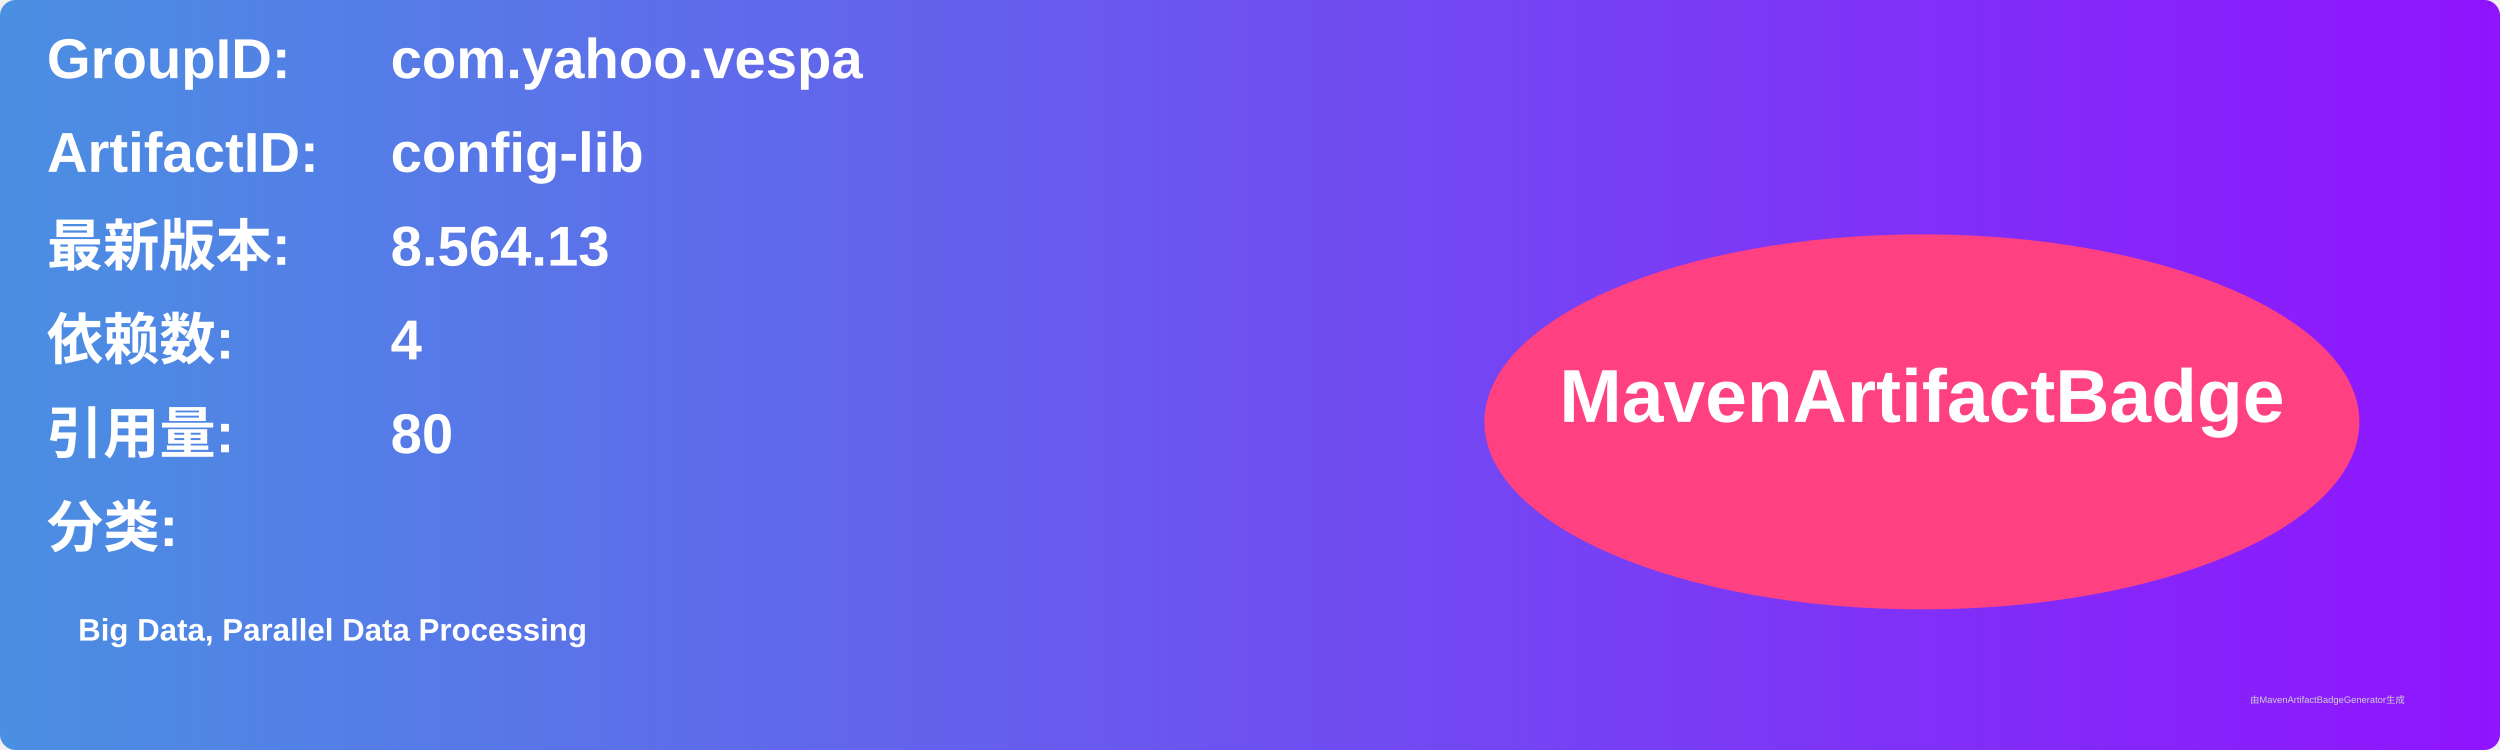
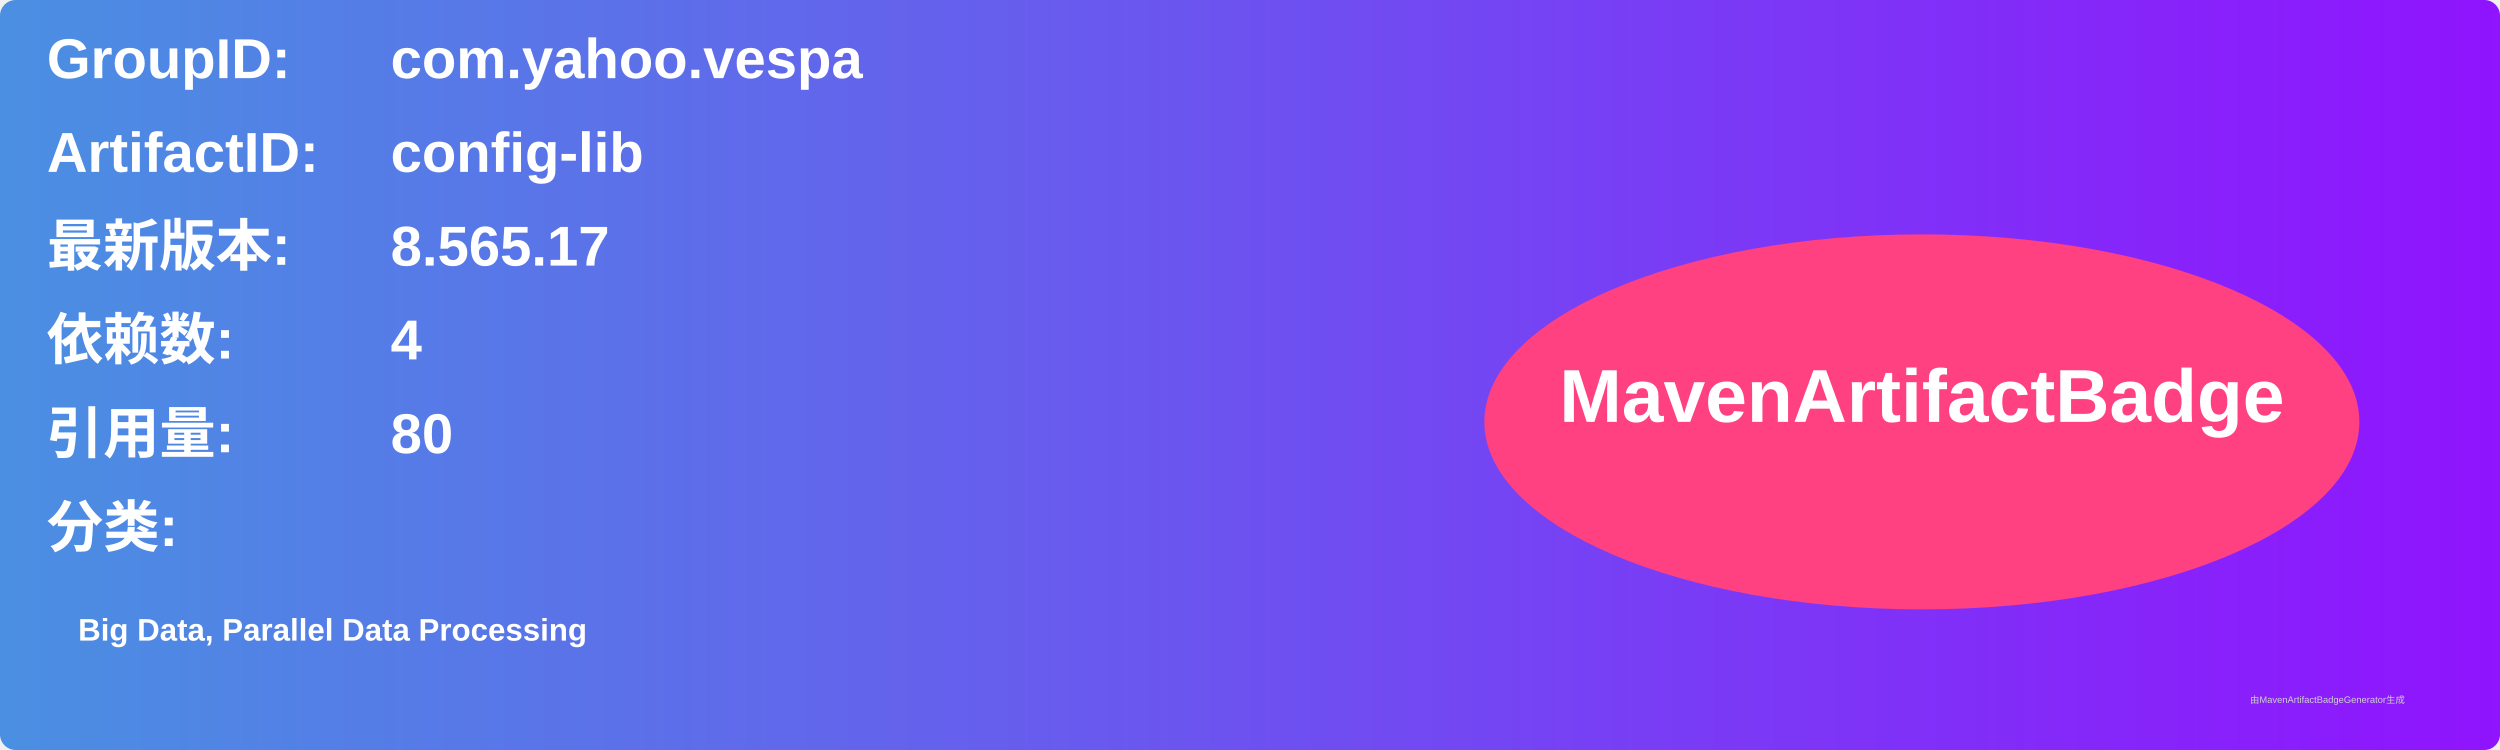
<svg xmlns="http://www.w3.org/2000/svg" width="800" height="240" viewBox="0 0 800 240">
  <linearGradient id="grad" x1="0%" y1="0%" x2="100%" y2="0%">
    <stop offset="0%" stop-color="#4a90e2" />
    <stop offset="100%" stop-color="#9013fe" />
  </linearGradient>
  <rect width="100%" height="100%" rx="5" ry="5" fill="url(#grad)" />
  <g transform="translate(15, 15)">
    <text x="0" y="10" font-family="Arial" font-size="18" fill="white" font-weight="bold" width="260">GroupID:</text>
    <text x="110" y="10" font-family="Arial" font-size="18" fill="white" font-weight="bold" width="460">com.yahoo.vespa</text>
    <text x="0" y="40" font-family="Arial" font-size="18" fill="white" font-weight="bold" width="260">ArtifactID:</text>
    <text x="110" y="40" font-family="Arial" font-size="18" fill="white" font-weight="bold" width="460">config-lib</text>
    <text x="0" y="70" font-family="Arial" font-size="18" fill="white" font-weight="bold">最新版本:</text>
    <text x="110" y="70" font-family="Arial" font-size="18" fill="white" font-weight="bold">
-       <tspan font-weight="bold">8.564.13</tspan>
+       <tspan font-weight="bold">8.565.17</tspan>
    </text>
    <text x="0" y="100" font-family="Arial" font-size="18" fill="white" font-weight="bold">依赖数: </text>
    <text x="110" y="100" font-family="Arial" font-size="18" fill="white">
      <tspan font-weight="bold">4</tspan>
    </text>
    <text x="0" y="130" font-family="Arial" font-size="18" fill="white" font-weight="bold">引用量: </text>
    <text x="110" y="130" font-family="Arial" font-size="18" fill="white">
      <tspan font-weight="bold">80</tspan>
    </text>
    <text x="0" y="160" font-family="Arial" font-size="18" fill="white" font-weight="bold">分类:</text>
    <text x="10" y="190" font-family="Arial" font-size="10" fill="white">
      <tspan font-weight="bold">Big Data, Parallel Data Processing</tspan>
    </text>
    <ellipse cx="600" cy="120" rx="140" ry="60" fill="#ff4081" />
    <text x="600" y="120" text-anchor="middle" font-family="Arial" font-size="24" fill="white" font-weight="bold">MavenArtifactBadge</text>
  </g>
  <text x="720" y="225" font-family="Arial" font-size="3" fill="#d0d0d0">由MavenArtifactBadgeGenerator生成</text>
</svg>
